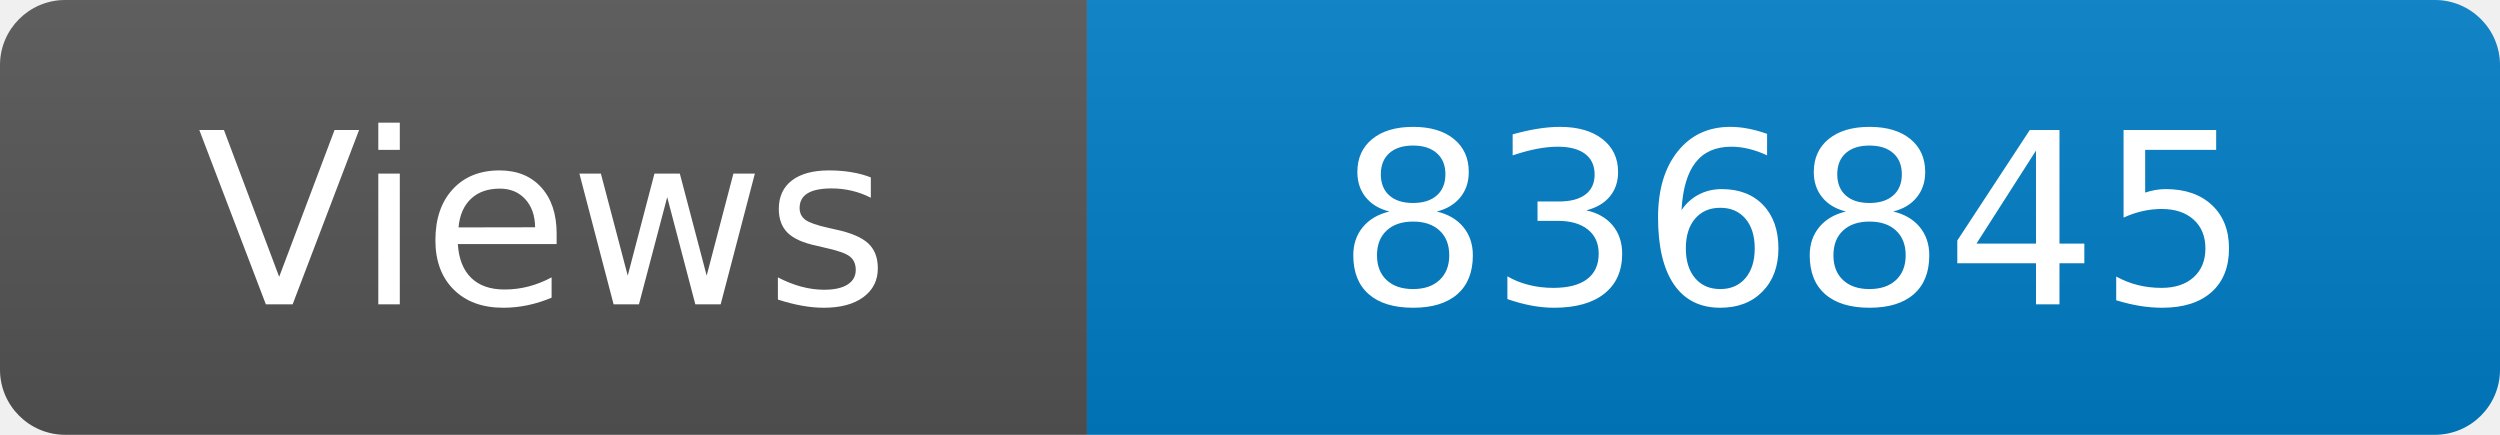
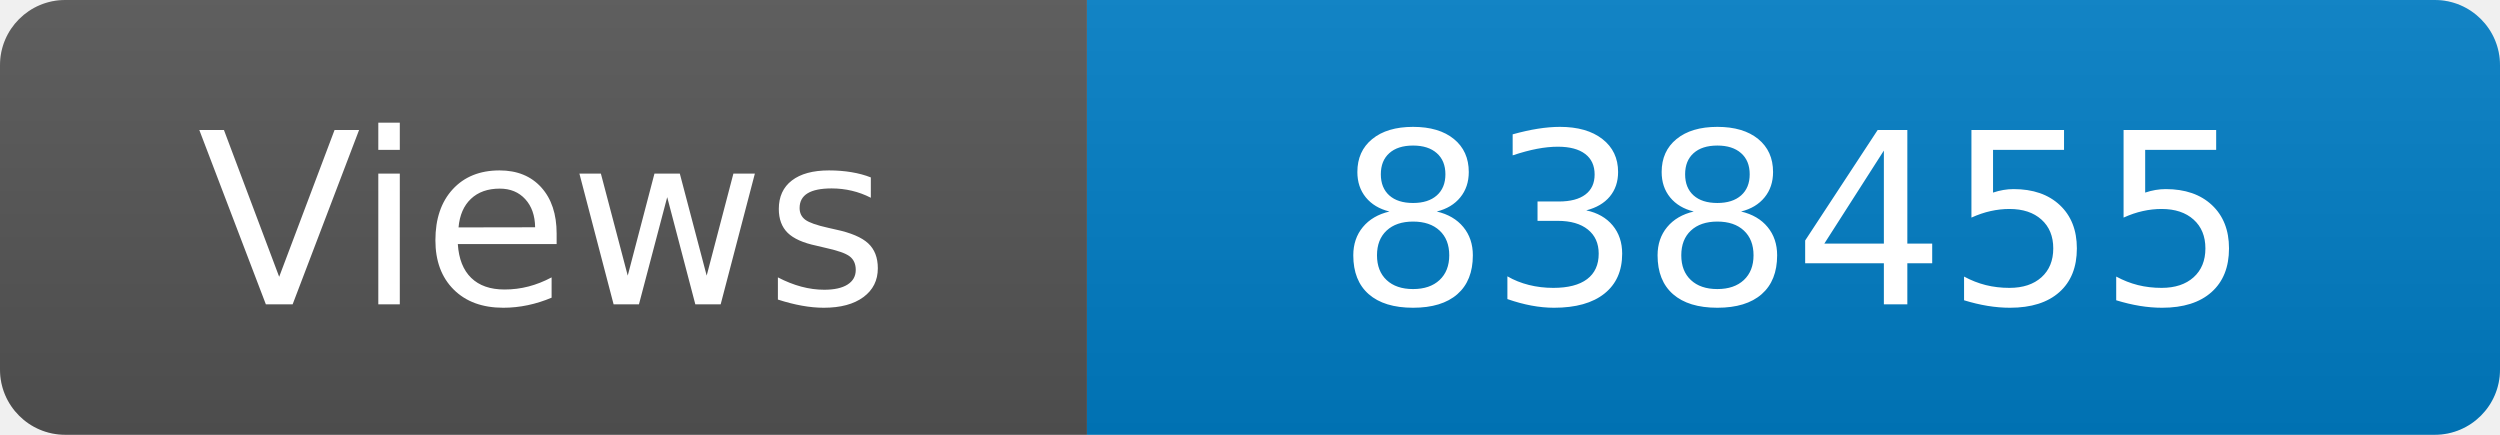
<svg xmlns="http://www.w3.org/2000/svg" width="115" height="20" role="img" aria-label="Maintained?: yes">
  <linearGradient id="s" x2="0" y2="100%">
    <stop offset="0" stop-color="#bbb" stop-opacity=".1" />
    <stop offset="1" stop-opacity=".1" />
  </linearGradient>
  <clipPath id="r">
    <rect width="115" height="20" rx="3" fill="#fff" />
  </clipPath>
  <g clip-path="url(#r)">
    <rect width="50" height="20" fill="#555" />
    <rect x="50" width="160" height="20" fill="#007ec6" />
    <rect width="115" height="20" fill="url(#s)" />
  </g>
  <g fill="#fff" text-anchor="middle" font-family="Verdana,Geneva,DejaVu Sans,sans-serif" font-size="110">
    <text x="250" y="140" transform="scale(.1)" fill="#fff">Views</text>
-     <text x="825" y="140" transform="scale(.1)" fill="#fff">836845</text>
+     <text x="825" y="140" transform="scale(.1)" fill="#fff">838455</text>
  </g>
</svg>
